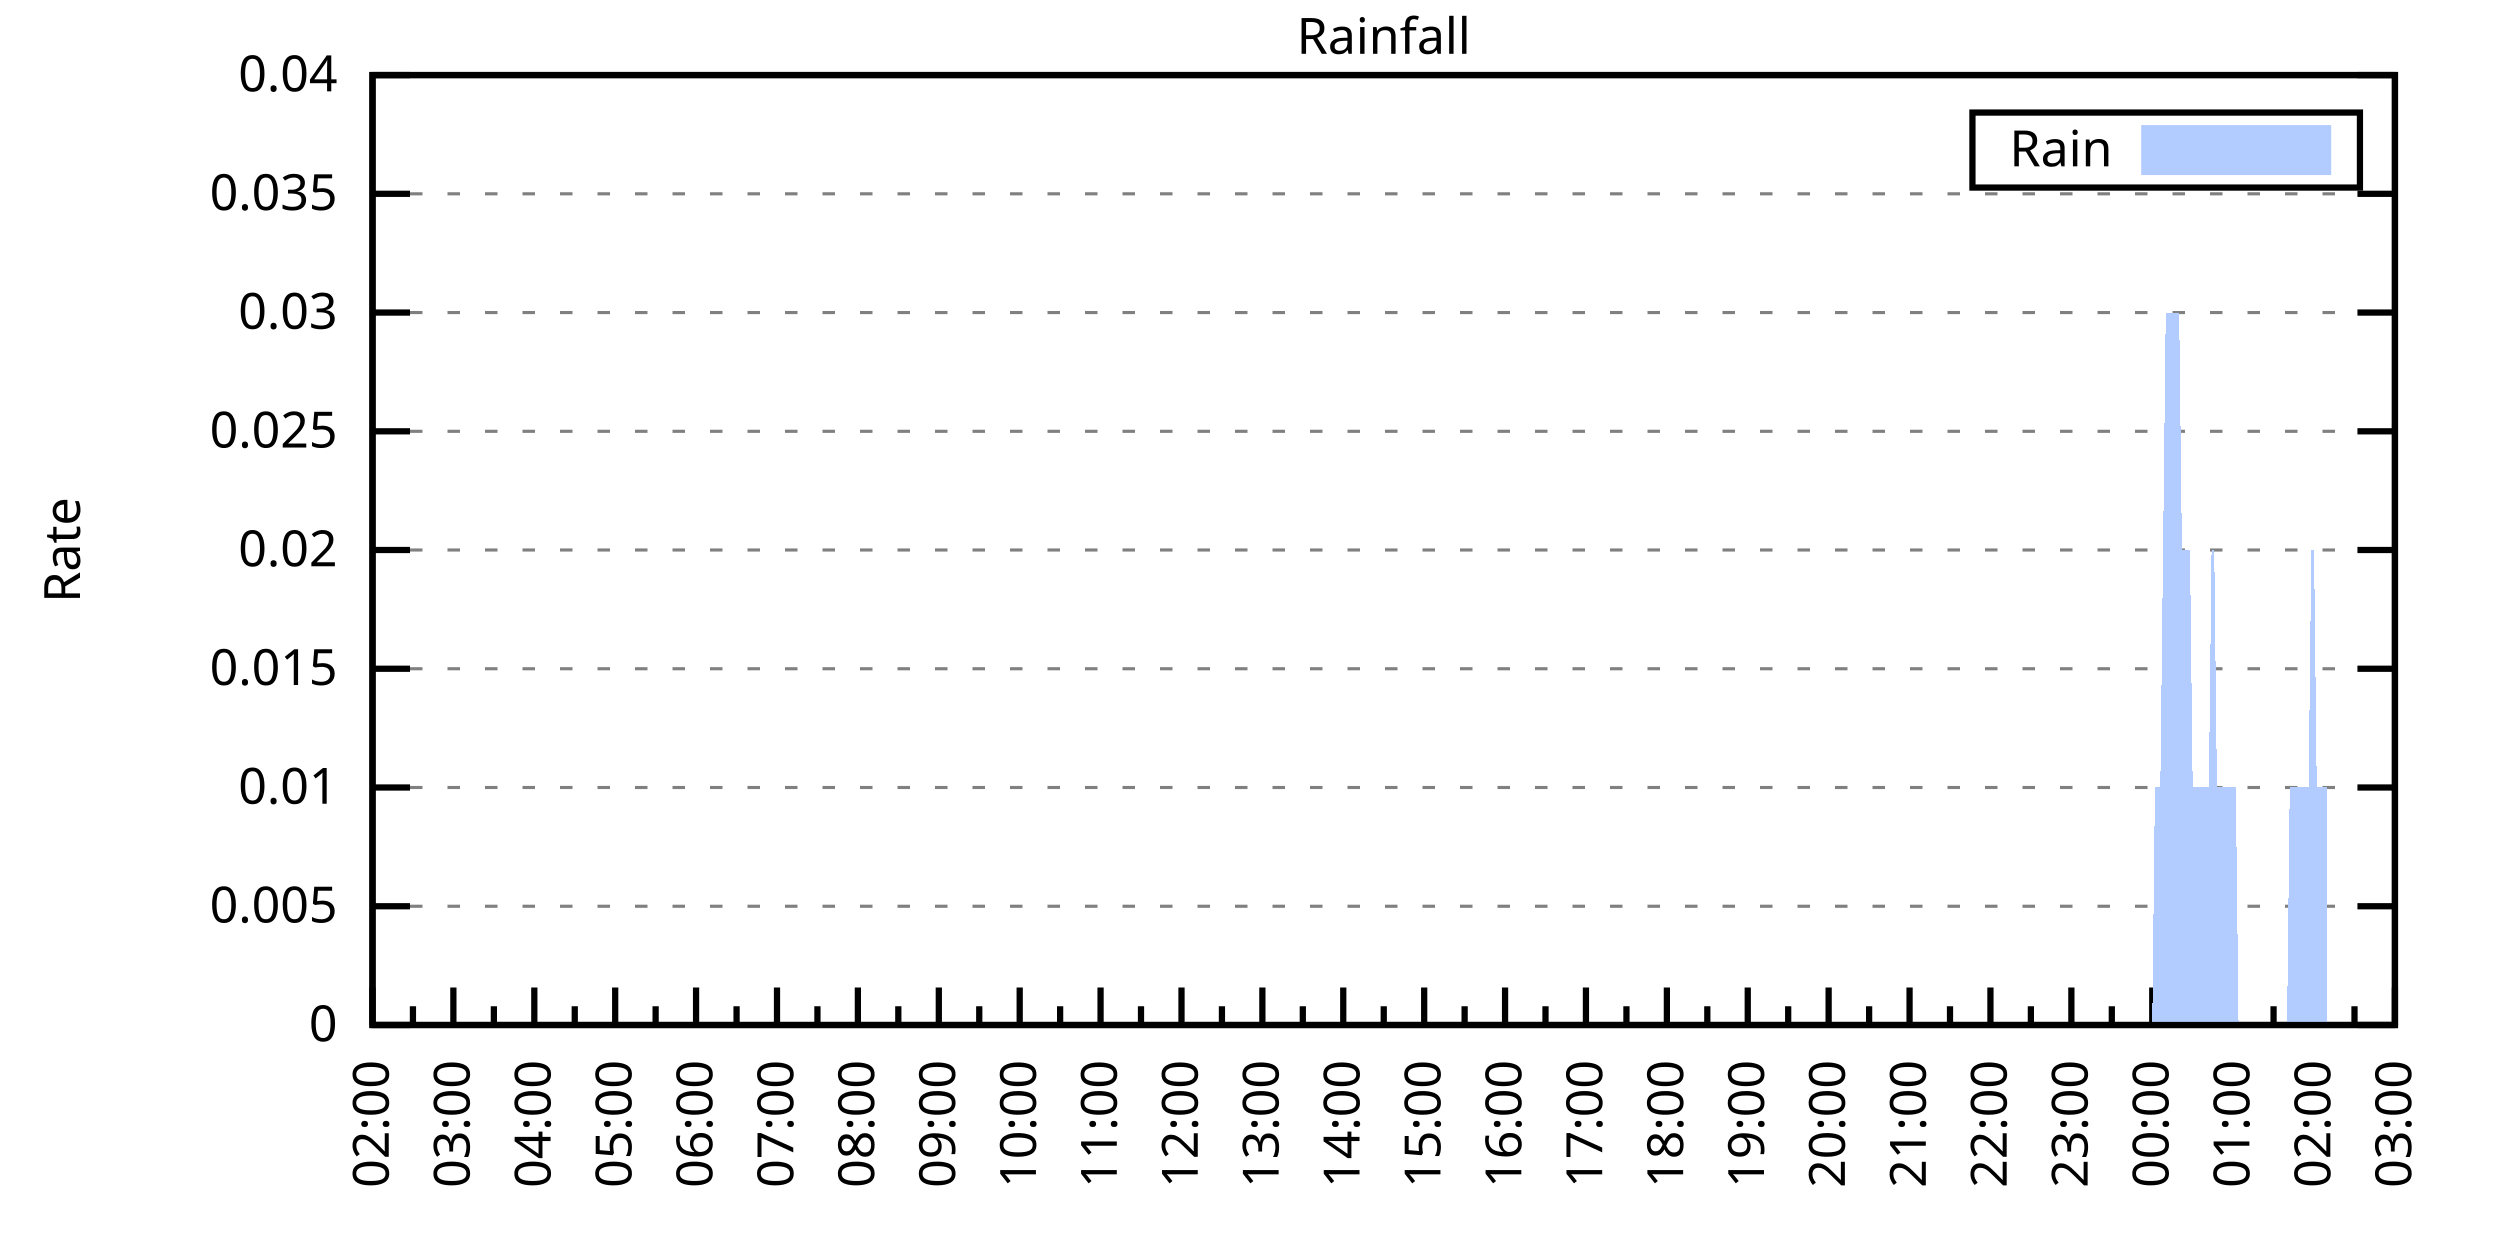
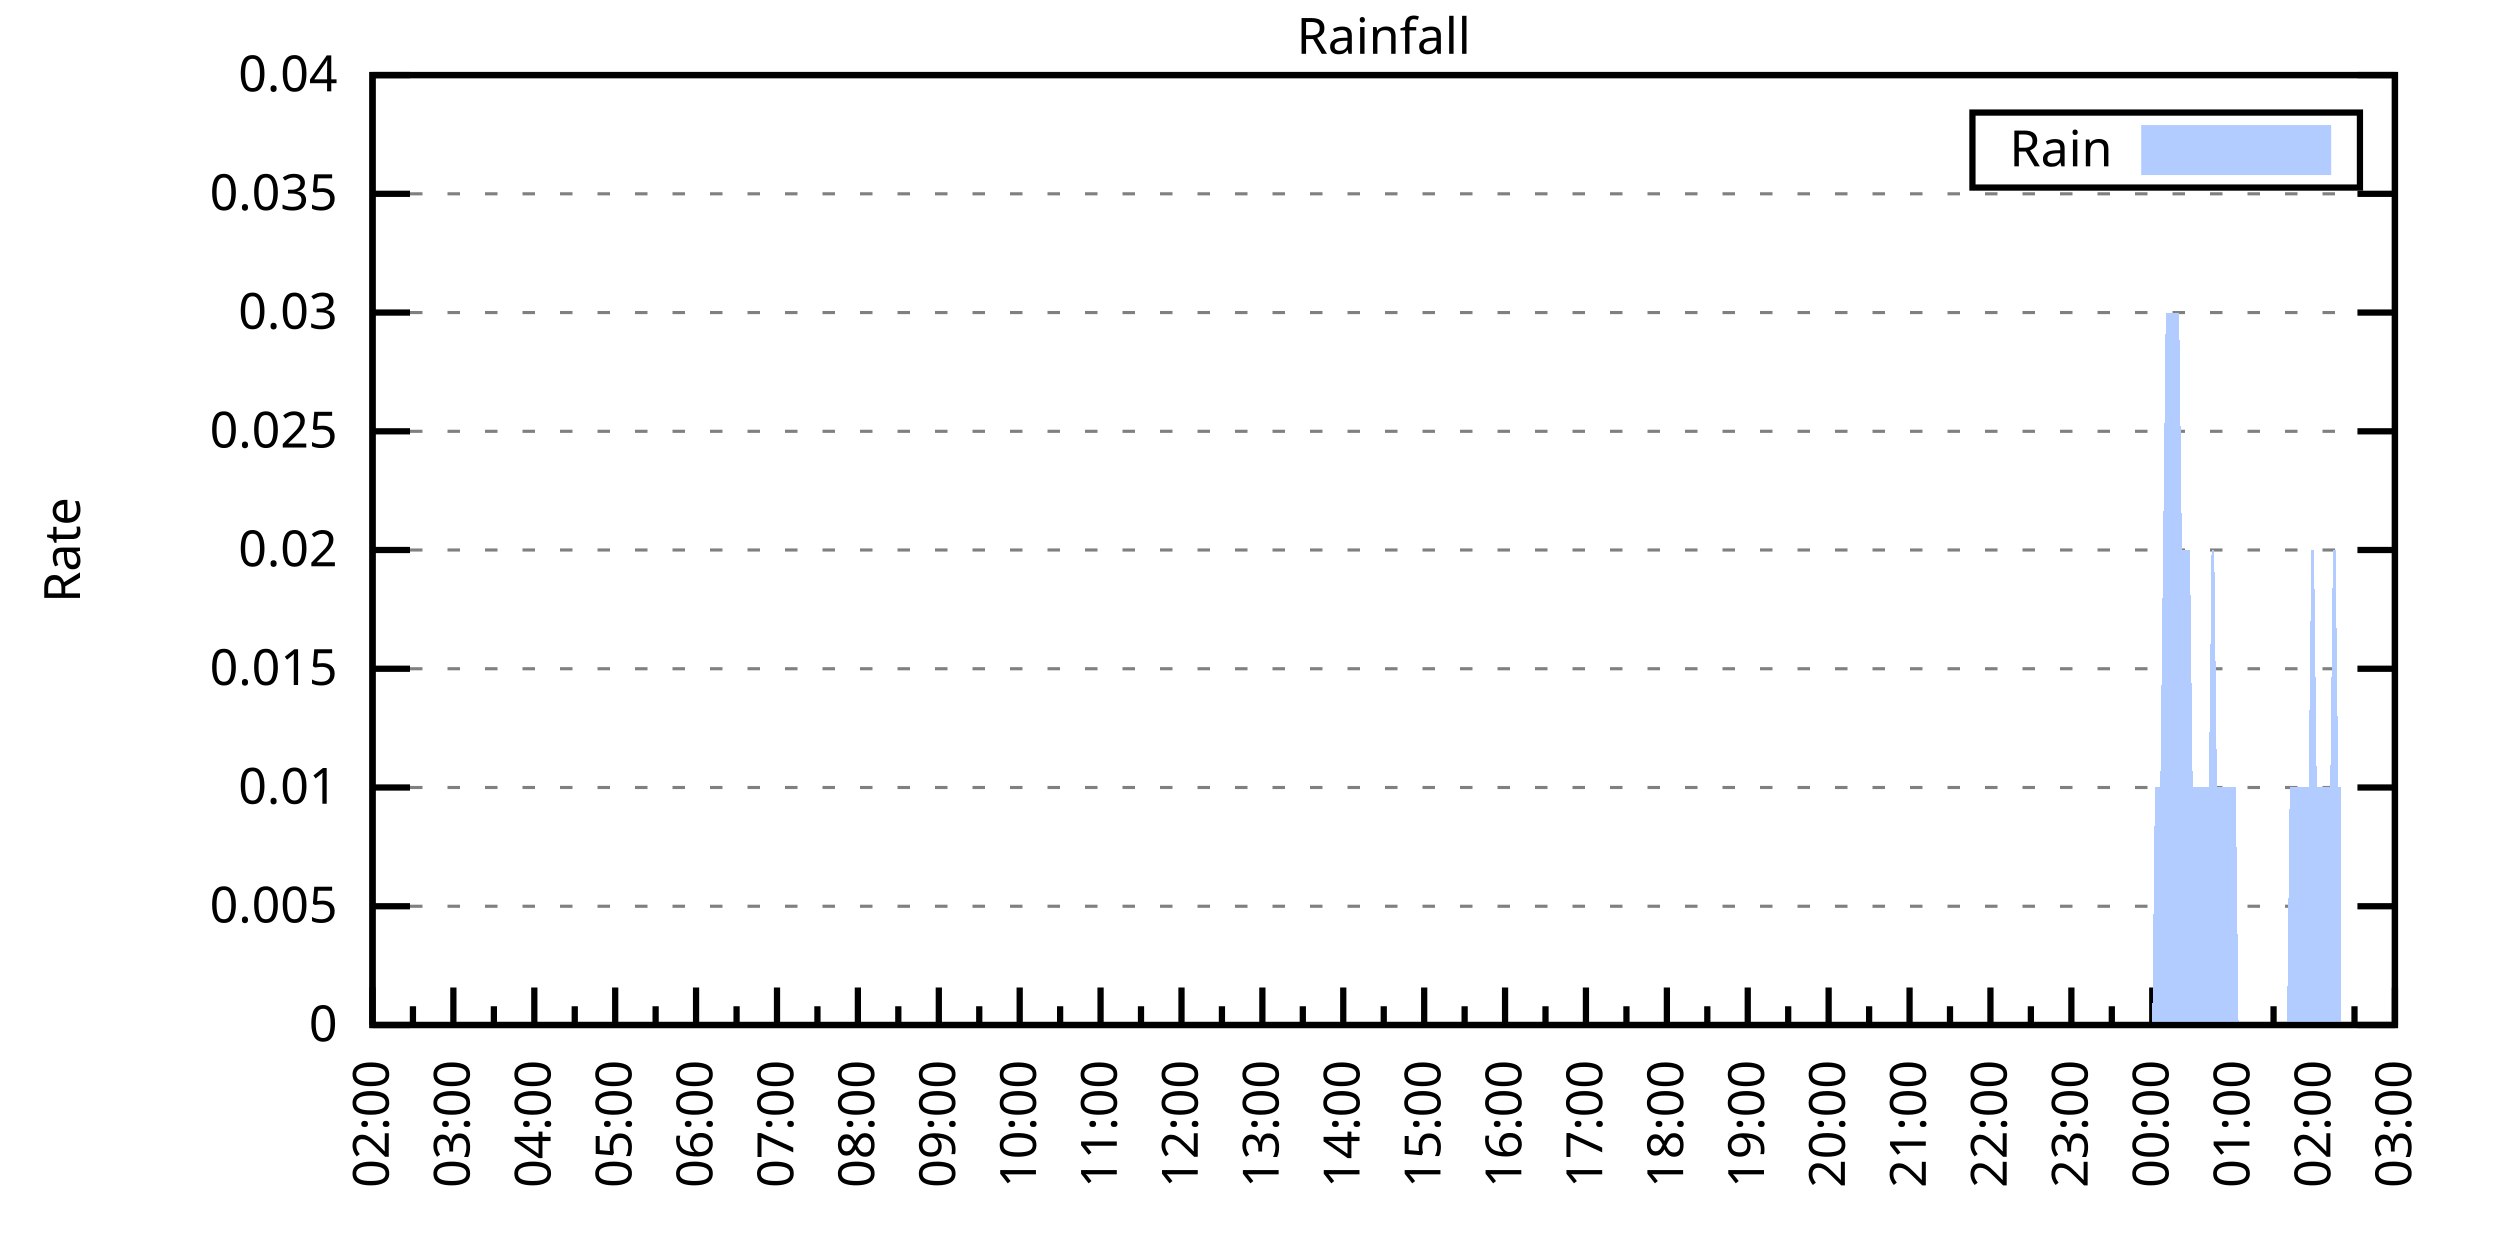
<svg xmlns="http://www.w3.org/2000/svg" xmlns:xlink="http://www.w3.org/1999/xlink" width="400" height="200" viewBox="0 0 400 200">
  <g id="gnuplot_canvas">
    <rect x="0" y="0" width="400" height="200" fill="none" />
    <defs>
      <circle id="gpDot" r="0.5" stroke-width="0.5" stroke="currentColor" />
      <path id="gpPt0" stroke-width="0.333" stroke="currentColor" d="M-1,0 h2 M0,-1 v2" />
      <path id="gpPt1" stroke-width="0.333" stroke="currentColor" d="M-1,-1 L1,1 M1,-1 L-1,1" />
      <path id="gpPt2" stroke-width="0.333" stroke="currentColor" d="M-1,0 L1,0 M0,-1 L0,1 M-1,-1 L1,1 M-1,1 L1,-1" />
      <rect id="gpPt3" stroke-width="0.333" stroke="currentColor" x="-1" y="-1" width="2" height="2" />
      <rect id="gpPt4" stroke-width="0.333" stroke="currentColor" fill="currentColor" x="-1" y="-1" width="2" height="2" />
      <circle id="gpPt5" stroke-width="0.333" stroke="currentColor" cx="0" cy="0" r="1" />
      <use xlink:href="#gpPt5" id="gpPt6" fill="currentColor" stroke="none" />
      <path id="gpPt7" stroke-width="0.333" stroke="currentColor" d="M0,-1.33 L-1.33,0.67 L1.33,0.67 z" />
      <use xlink:href="#gpPt7" id="gpPt8" fill="currentColor" stroke="none" />
      <use xlink:href="#gpPt7" id="gpPt9" stroke="currentColor" transform="rotate(180)" />
      <use xlink:href="#gpPt9" id="gpPt10" fill="currentColor" stroke="none" />
      <use xlink:href="#gpPt3" id="gpPt11" stroke="currentColor" transform="rotate(45)" />
      <use xlink:href="#gpPt11" id="gpPt12" fill="currentColor" stroke="none" />
      <path id="gpPt13" stroke-width="0.333" stroke="currentColor" d="M0,1.330 L1.265,0.411 L0.782,-1.067 L-0.782,-1.076 L-1.265,0.411 z" />
      <use xlink:href="#gpPt13" id="gpPt14" fill="currentColor" stroke="none" />
      <filter id="textbox" filterUnits="objectBoundingBox" x="0" y="0" height="1" width="1">
        <feFlood flood-color="white" flood-opacity="1" result="bgnd" />
        <feComposite in="SourceGraphic" in2="bgnd" operator="atop" />
      </filter>
      <filter id="greybox" filterUnits="objectBoundingBox" x="0" y="0" height="1" width="1">
        <feFlood flood-color="lightgrey" flood-opacity="1" result="grey" />
        <feComposite in="SourceGraphic" in2="grey" operator="atop" />
      </filter>
    </defs>
    <g fill="none" color="white" stroke="currentColor" stroke-width="1.00" stroke-linecap="butt" stroke-linejoin="miter">
</g>
    <g fill="none" color="black" stroke="currentColor" stroke-width="1.00" stroke-linecap="butt" stroke-linejoin="miter">
      <g stroke="none" shape-rendering="crispEdges">
        <polygon fill="rgb(255, 255, 255)" points="59.60,164.00 383.18,164.00 383.18,12.02 59.60,12.02 " />
      </g>
    </g>
    <g fill="none" color="black" stroke="currentColor" stroke-width="1.00" stroke-linecap="butt" stroke-linejoin="miter">
</g>
    <g fill="none" color="black" stroke="black" stroke-width="0.50" stroke-linecap="butt" stroke-linejoin="miter">
</g>
    <g fill="none" color="gray" stroke="currentColor" stroke-width="0.50" stroke-linecap="butt" stroke-linejoin="miter">
      <path stroke="gray" stroke-dasharray="2,4" class="gridline" d="M59.60,164.00 L383.19,164.00  " />
    </g>
    <g fill="none" color="gray" stroke="gray" stroke-width="1.00" stroke-linecap="butt" stroke-linejoin="miter">
</g>
    <g fill="none" color="black" stroke="currentColor" stroke-width="1.00" stroke-linecap="butt" stroke-linejoin="miter">
      <path stroke="black" d="M59.60,164.00 L65.60,164.00 M383.19,164.00 L377.19,164.00  " />
      <g transform="translate(54.00,166.60)" stroke="none" fill="black" font-family="Sans" font-size="8.00" text-anchor="end">
        <text>
          <tspan font-family="Sans"> 0</tspan>
        </text>
      </g>
    </g>
    <g fill="none" color="black" stroke="currentColor" stroke-width="1.00" stroke-linecap="butt" stroke-linejoin="miter">
</g>
    <g fill="none" color="black" stroke="black" stroke-width="0.50" stroke-linecap="butt" stroke-linejoin="miter">
</g>
    <g fill="none" color="gray" stroke="currentColor" stroke-width="0.50" stroke-linecap="butt" stroke-linejoin="miter">
      <path stroke="gray" stroke-dasharray="2,4" class="gridline" d="M59.60,145.00 L383.19,145.00  " />
    </g>
    <g fill="none" color="gray" stroke="gray" stroke-width="1.00" stroke-linecap="butt" stroke-linejoin="miter">
</g>
    <g fill="none" color="black" stroke="currentColor" stroke-width="1.00" stroke-linecap="butt" stroke-linejoin="miter">
      <path stroke="black" d="M59.60,145.00 L65.60,145.00 M383.19,145.00 L377.19,145.00  " />
      <g transform="translate(54.00,147.60)" stroke="none" fill="black" font-family="Sans" font-size="8.00" text-anchor="end">
        <text>
          <tspan font-family="Sans"> 0.005</tspan>
        </text>
      </g>
    </g>
    <g fill="none" color="black" stroke="currentColor" stroke-width="1.00" stroke-linecap="butt" stroke-linejoin="miter">
</g>
    <g fill="none" color="black" stroke="black" stroke-width="0.50" stroke-linecap="butt" stroke-linejoin="miter">
</g>
    <g fill="none" color="gray" stroke="currentColor" stroke-width="0.50" stroke-linecap="butt" stroke-linejoin="miter">
      <path stroke="gray" stroke-dasharray="2,4" class="gridline" d="M59.60,126.00 L383.19,126.00  " />
    </g>
    <g fill="none" color="gray" stroke="gray" stroke-width="1.00" stroke-linecap="butt" stroke-linejoin="miter">
</g>
    <g fill="none" color="black" stroke="currentColor" stroke-width="1.00" stroke-linecap="butt" stroke-linejoin="miter">
      <path stroke="black" d="M59.60,126.00 L65.60,126.00 M383.19,126.00 L377.19,126.00  " />
      <g transform="translate(54.00,128.60)" stroke="none" fill="black" font-family="Sans" font-size="8.00" text-anchor="end">
        <text>
          <tspan font-family="Sans"> 0.01</tspan>
        </text>
      </g>
    </g>
    <g fill="none" color="black" stroke="currentColor" stroke-width="1.00" stroke-linecap="butt" stroke-linejoin="miter">
</g>
    <g fill="none" color="black" stroke="black" stroke-width="0.50" stroke-linecap="butt" stroke-linejoin="miter">
</g>
    <g fill="none" color="gray" stroke="currentColor" stroke-width="0.50" stroke-linecap="butt" stroke-linejoin="miter">
      <path stroke="gray" stroke-dasharray="2,4" class="gridline" d="M59.60,107.00 L383.19,107.00  " />
    </g>
    <g fill="none" color="gray" stroke="gray" stroke-width="1.00" stroke-linecap="butt" stroke-linejoin="miter">
</g>
    <g fill="none" color="black" stroke="currentColor" stroke-width="1.00" stroke-linecap="butt" stroke-linejoin="miter">
      <path stroke="black" d="M59.60,107.00 L65.60,107.00 M383.19,107.00 L377.19,107.00  " />
      <g transform="translate(54.00,109.60)" stroke="none" fill="black" font-family="Sans" font-size="8.00" text-anchor="end">
        <text>
          <tspan font-family="Sans"> 0.015</tspan>
        </text>
      </g>
    </g>
    <g fill="none" color="black" stroke="currentColor" stroke-width="1.00" stroke-linecap="butt" stroke-linejoin="miter">
</g>
    <g fill="none" color="black" stroke="black" stroke-width="0.50" stroke-linecap="butt" stroke-linejoin="miter">
</g>
    <g fill="none" color="gray" stroke="currentColor" stroke-width="0.50" stroke-linecap="butt" stroke-linejoin="miter">
      <path stroke="gray" stroke-dasharray="2,4" class="gridline" d="M59.60,88.00 L383.19,88.00  " />
    </g>
    <g fill="none" color="gray" stroke="gray" stroke-width="1.00" stroke-linecap="butt" stroke-linejoin="miter">
</g>
    <g fill="none" color="black" stroke="currentColor" stroke-width="1.00" stroke-linecap="butt" stroke-linejoin="miter">
      <path stroke="black" d="M59.60,88.00 L65.60,88.00 M383.19,88.00 L377.19,88.00  " />
      <g transform="translate(54.00,90.60)" stroke="none" fill="black" font-family="Sans" font-size="8.00" text-anchor="end">
        <text>
          <tspan font-family="Sans"> 0.02</tspan>
        </text>
      </g>
    </g>
    <g fill="none" color="black" stroke="currentColor" stroke-width="1.00" stroke-linecap="butt" stroke-linejoin="miter">
</g>
    <g fill="none" color="black" stroke="black" stroke-width="0.50" stroke-linecap="butt" stroke-linejoin="miter">
</g>
    <g fill="none" color="gray" stroke="currentColor" stroke-width="0.50" stroke-linecap="butt" stroke-linejoin="miter">
      <path stroke="gray" stroke-dasharray="2,4" class="gridline" d="M59.60,69.01 L383.19,69.01  " />
    </g>
    <g fill="none" color="gray" stroke="gray" stroke-width="1.00" stroke-linecap="butt" stroke-linejoin="miter">
</g>
    <g fill="none" color="black" stroke="currentColor" stroke-width="1.00" stroke-linecap="butt" stroke-linejoin="miter">
      <path stroke="black" d="M59.60,69.01 L65.60,69.01 M383.19,69.01 L377.19,69.01  " />
      <g transform="translate(54.00,71.61)" stroke="none" fill="black" font-family="Sans" font-size="8.00" text-anchor="end">
        <text>
          <tspan font-family="Sans"> 0.025</tspan>
        </text>
      </g>
    </g>
    <g fill="none" color="black" stroke="currentColor" stroke-width="1.00" stroke-linecap="butt" stroke-linejoin="miter">
</g>
    <g fill="none" color="black" stroke="black" stroke-width="0.50" stroke-linecap="butt" stroke-linejoin="miter">
</g>
    <g fill="none" color="gray" stroke="currentColor" stroke-width="0.50" stroke-linecap="butt" stroke-linejoin="miter">
      <path stroke="gray" stroke-dasharray="2,4" class="gridline" d="M59.60,50.01 L383.19,50.01  " />
    </g>
    <g fill="none" color="gray" stroke="gray" stroke-width="1.00" stroke-linecap="butt" stroke-linejoin="miter">
</g>
    <g fill="none" color="black" stroke="currentColor" stroke-width="1.00" stroke-linecap="butt" stroke-linejoin="miter">
      <path stroke="black" d="M59.60,50.01 L65.60,50.01 M383.19,50.01 L377.19,50.01  " />
      <g transform="translate(54.00,52.61)" stroke="none" fill="black" font-family="Sans" font-size="8.00" text-anchor="end">
        <text>
          <tspan font-family="Sans"> 0.03</tspan>
        </text>
      </g>
    </g>
    <g fill="none" color="black" stroke="currentColor" stroke-width="1.00" stroke-linecap="butt" stroke-linejoin="miter">
</g>
    <g fill="none" color="black" stroke="black" stroke-width="0.50" stroke-linecap="butt" stroke-linejoin="miter">
</g>
    <g fill="none" color="gray" stroke="currentColor" stroke-width="0.50" stroke-linecap="butt" stroke-linejoin="miter">
      <path stroke="gray" stroke-dasharray="2,4" class="gridline" d="M59.60,31.01 L383.19,31.01  " />
    </g>
    <g fill="none" color="gray" stroke="gray" stroke-width="1.00" stroke-linecap="butt" stroke-linejoin="miter">
</g>
    <g fill="none" color="black" stroke="currentColor" stroke-width="1.00" stroke-linecap="butt" stroke-linejoin="miter">
      <path stroke="black" d="M59.60,31.01 L65.60,31.01 M383.19,31.01 L377.19,31.01  " />
      <g transform="translate(54.00,33.61)" stroke="none" fill="black" font-family="Sans" font-size="8.00" text-anchor="end">
        <text>
          <tspan font-family="Sans"> 0.035</tspan>
        </text>
      </g>
    </g>
    <g fill="none" color="black" stroke="currentColor" stroke-width="1.00" stroke-linecap="butt" stroke-linejoin="miter">
</g>
    <g fill="none" color="black" stroke="black" stroke-width="0.50" stroke-linecap="butt" stroke-linejoin="miter">
</g>
    <g fill="none" color="gray" stroke="currentColor" stroke-width="0.50" stroke-linecap="butt" stroke-linejoin="miter">
      <path stroke="gray" stroke-dasharray="2,4" class="gridline" d="M59.60,12.01 L383.19,12.01  " />
    </g>
    <g fill="none" color="gray" stroke="gray" stroke-width="1.00" stroke-linecap="butt" stroke-linejoin="miter">
</g>
    <g fill="none" color="black" stroke="currentColor" stroke-width="1.00" stroke-linecap="butt" stroke-linejoin="miter">
      <path stroke="black" d="M59.60,12.01 L65.60,12.01 M383.19,12.01 L377.19,12.01  " />
      <g transform="translate(54.00,14.61)" stroke="none" fill="black" font-family="Sans" font-size="8.00" text-anchor="end">
        <text>
          <tspan font-family="Sans"> 0.04</tspan>
        </text>
      </g>
    </g>
    <g fill="none" color="black" stroke="currentColor" stroke-width="1.00" stroke-linecap="butt" stroke-linejoin="miter">
      <path stroke="black" d="M59.60,164.00 L59.60,158.00  " />
      <g transform="translate(62.20,169.60) rotate(270)" stroke="none" fill="black" font-family="Sans" font-size="8.00" text-anchor="end">
        <text>
          <tspan font-family="Sans">02:00</tspan>
        </text>
      </g>
    </g>
    <g fill="none" color="black" stroke="currentColor" stroke-width="1.00" stroke-linecap="butt" stroke-linejoin="miter">
      <path stroke="black" d="M66.07,164.00 L66.07,161.00 M72.54,164.00 L72.54,158.00  " />
      <g transform="translate(75.14,169.60) rotate(270)" stroke="none" fill="black" font-family="Sans" font-size="8.00" text-anchor="end">
        <text>
          <tspan font-family="Sans">03:00</tspan>
        </text>
      </g>
    </g>
    <g fill="none" color="black" stroke="currentColor" stroke-width="1.00" stroke-linecap="butt" stroke-linejoin="miter">
      <path stroke="black" d="M79.02,164.00 L79.02,161.00 M85.49,164.00 L85.49,158.00  " />
      <g transform="translate(88.09,169.60) rotate(270)" stroke="none" fill="black" font-family="Sans" font-size="8.00" text-anchor="end">
        <text>
          <tspan font-family="Sans">04:00</tspan>
        </text>
      </g>
    </g>
    <g fill="none" color="black" stroke="currentColor" stroke-width="1.00" stroke-linecap="butt" stroke-linejoin="miter">
      <path stroke="black" d="M91.96,164.00 L91.96,161.00 M98.43,164.00 L98.43,158.00  " />
      <g transform="translate(101.03,169.60) rotate(270)" stroke="none" fill="black" font-family="Sans" font-size="8.00" text-anchor="end">
        <text>
          <tspan font-family="Sans">05:00</tspan>
        </text>
      </g>
    </g>
    <g fill="none" color="black" stroke="currentColor" stroke-width="1.00" stroke-linecap="butt" stroke-linejoin="miter">
      <path stroke="black" d="M104.90,164.00 L104.90,161.00 M111.37,164.00 L111.37,158.00  " />
      <g transform="translate(113.97,169.60) rotate(270)" stroke="none" fill="black" font-family="Sans" font-size="8.00" text-anchor="end">
        <text>
          <tspan font-family="Sans">06:00</tspan>
        </text>
      </g>
    </g>
    <g fill="none" color="black" stroke="currentColor" stroke-width="1.00" stroke-linecap="butt" stroke-linejoin="miter">
      <path stroke="black" d="M117.85,164.00 L117.85,161.00 M124.32,164.00 L124.32,158.00  " />
      <g transform="translate(126.92,169.60) rotate(270)" stroke="none" fill="black" font-family="Sans" font-size="8.00" text-anchor="end">
        <text>
          <tspan font-family="Sans">07:00</tspan>
        </text>
      </g>
    </g>
    <g fill="none" color="black" stroke="currentColor" stroke-width="1.00" stroke-linecap="butt" stroke-linejoin="miter">
      <path stroke="black" d="M130.79,164.00 L130.79,161.00 M137.26,164.00 L137.26,158.00  " />
      <g transform="translate(139.86,169.60) rotate(270)" stroke="none" fill="black" font-family="Sans" font-size="8.00" text-anchor="end">
        <text>
          <tspan font-family="Sans">08:00</tspan>
        </text>
      </g>
    </g>
    <g fill="none" color="black" stroke="currentColor" stroke-width="1.00" stroke-linecap="butt" stroke-linejoin="miter">
      <path stroke="black" d="M143.73,164.00 L143.73,161.00 M150.21,164.00 L150.21,158.00  " />
      <g transform="translate(152.81,169.60) rotate(270)" stroke="none" fill="black" font-family="Sans" font-size="8.00" text-anchor="end">
        <text>
          <tspan font-family="Sans">09:00</tspan>
        </text>
      </g>
    </g>
    <g fill="none" color="black" stroke="currentColor" stroke-width="1.00" stroke-linecap="butt" stroke-linejoin="miter">
      <path stroke="black" d="M156.68,164.00 L156.68,161.00 M163.15,164.00 L163.15,158.00  " />
      <g transform="translate(165.75,169.60) rotate(270)" stroke="none" fill="black" font-family="Sans" font-size="8.00" text-anchor="end">
        <text>
          <tspan font-family="Sans">10:00</tspan>
        </text>
      </g>
    </g>
    <g fill="none" color="black" stroke="currentColor" stroke-width="1.00" stroke-linecap="butt" stroke-linejoin="miter">
      <path stroke="black" d="M169.62,164.00 L169.62,161.00 M176.09,164.00 L176.09,158.00  " />
      <g transform="translate(178.69,169.60) rotate(270)" stroke="none" fill="black" font-family="Sans" font-size="8.00" text-anchor="end">
        <text>
          <tspan font-family="Sans">11:00</tspan>
        </text>
      </g>
    </g>
    <g fill="none" color="black" stroke="currentColor" stroke-width="1.00" stroke-linecap="butt" stroke-linejoin="miter">
      <path stroke="black" d="M182.56,164.00 L182.56,161.00 M189.04,164.00 L189.04,158.00  " />
      <g transform="translate(191.64,169.60) rotate(270)" stroke="none" fill="black" font-family="Sans" font-size="8.00" text-anchor="end">
        <text>
          <tspan font-family="Sans">12:00</tspan>
        </text>
      </g>
    </g>
    <g fill="none" color="black" stroke="currentColor" stroke-width="1.00" stroke-linecap="butt" stroke-linejoin="miter">
      <path stroke="black" d="M195.51,164.00 L195.51,161.00 M201.98,164.00 L201.98,158.00  " />
      <g transform="translate(204.58,169.60) rotate(270)" stroke="none" fill="black" font-family="Sans" font-size="8.00" text-anchor="end">
        <text>
          <tspan font-family="Sans">13:00</tspan>
        </text>
      </g>
    </g>
    <g fill="none" color="black" stroke="currentColor" stroke-width="1.00" stroke-linecap="butt" stroke-linejoin="miter">
      <path stroke="black" d="M208.45,164.00 L208.45,161.00 M214.92,164.00 L214.92,158.00  " />
      <g transform="translate(217.52,169.60) rotate(270)" stroke="none" fill="black" font-family="Sans" font-size="8.00" text-anchor="end">
        <text>
          <tspan font-family="Sans">14:00</tspan>
        </text>
      </g>
    </g>
    <g fill="none" color="black" stroke="currentColor" stroke-width="1.00" stroke-linecap="butt" stroke-linejoin="miter">
      <path stroke="black" d="M221.40,164.00 L221.40,161.00 M227.87,164.00 L227.87,158.00  " />
      <g transform="translate(230.47,169.60) rotate(270)" stroke="none" fill="black" font-family="Sans" font-size="8.00" text-anchor="end">
        <text>
          <tspan font-family="Sans">15:00</tspan>
        </text>
      </g>
    </g>
    <g fill="none" color="black" stroke="currentColor" stroke-width="1.00" stroke-linecap="butt" stroke-linejoin="miter">
      <path stroke="black" d="M234.34,164.00 L234.34,161.00 M240.81,164.00 L240.81,158.00  " />
      <g transform="translate(243.41,169.60) rotate(270)" stroke="none" fill="black" font-family="Sans" font-size="8.00" text-anchor="end">
        <text>
          <tspan font-family="Sans">16:00</tspan>
        </text>
      </g>
    </g>
    <g fill="none" color="black" stroke="currentColor" stroke-width="1.00" stroke-linecap="butt" stroke-linejoin="miter">
      <path stroke="black" d="M247.28,164.00 L247.28,161.00 M253.75,164.00 L253.75,158.00  " />
      <g transform="translate(256.35,169.60) rotate(270)" stroke="none" fill="black" font-family="Sans" font-size="8.00" text-anchor="end">
        <text>
          <tspan font-family="Sans">17:00</tspan>
        </text>
      </g>
    </g>
    <g fill="none" color="black" stroke="currentColor" stroke-width="1.00" stroke-linecap="butt" stroke-linejoin="miter">
      <path stroke="black" d="M260.23,164.00 L260.23,161.00 M266.70,164.00 L266.70,158.00  " />
      <g transform="translate(269.30,169.60) rotate(270)" stroke="none" fill="black" font-family="Sans" font-size="8.00" text-anchor="end">
        <text>
          <tspan font-family="Sans">18:00</tspan>
        </text>
      </g>
    </g>
    <g fill="none" color="black" stroke="currentColor" stroke-width="1.00" stroke-linecap="butt" stroke-linejoin="miter">
      <path stroke="black" d="M273.17,164.00 L273.17,161.00 M279.64,164.00 L279.64,158.00  " />
      <g transform="translate(282.24,169.60) rotate(270)" stroke="none" fill="black" font-family="Sans" font-size="8.00" text-anchor="end">
        <text>
          <tspan font-family="Sans">19:00</tspan>
        </text>
      </g>
    </g>
    <g fill="none" color="black" stroke="currentColor" stroke-width="1.00" stroke-linecap="butt" stroke-linejoin="miter">
      <path stroke="black" d="M286.11,164.00 L286.11,161.00 M292.58,164.00 L292.58,158.00  " />
      <g transform="translate(295.18,169.60) rotate(270)" stroke="none" fill="black" font-family="Sans" font-size="8.00" text-anchor="end">
        <text>
          <tspan font-family="Sans">20:00</tspan>
        </text>
      </g>
    </g>
    <g fill="none" color="black" stroke="currentColor" stroke-width="1.00" stroke-linecap="butt" stroke-linejoin="miter">
      <path stroke="black" d="M299.06,164.00 L299.06,161.00 M305.53,164.00 L305.53,158.00  " />
      <g transform="translate(308.13,169.60) rotate(270)" stroke="none" fill="black" font-family="Sans" font-size="8.00" text-anchor="end">
        <text>
          <tspan font-family="Sans">21:00</tspan>
        </text>
      </g>
    </g>
    <g fill="none" color="black" stroke="currentColor" stroke-width="1.00" stroke-linecap="butt" stroke-linejoin="miter">
      <path stroke="black" d="M312.00,164.00 L312.00,161.00 M318.47,164.00 L318.47,158.00  " />
      <g transform="translate(321.07,169.60) rotate(270)" stroke="none" fill="black" font-family="Sans" font-size="8.00" text-anchor="end">
        <text>
          <tspan font-family="Sans">22:00</tspan>
        </text>
      </g>
    </g>
    <g fill="none" color="black" stroke="currentColor" stroke-width="1.00" stroke-linecap="butt" stroke-linejoin="miter">
      <path stroke="black" d="M324.94,164.00 L324.94,161.00 M331.42,164.00 L331.42,158.00  " />
      <g transform="translate(334.02,169.60) rotate(270)" stroke="none" fill="black" font-family="Sans" font-size="8.00" text-anchor="end">
        <text>
          <tspan font-family="Sans">23:00</tspan>
        </text>
      </g>
    </g>
    <g fill="none" color="black" stroke="currentColor" stroke-width="1.00" stroke-linecap="butt" stroke-linejoin="miter">
      <path stroke="black" d="M337.89,164.00 L337.89,161.00 M344.36,164.00 L344.36,158.00  " />
      <g transform="translate(346.96,169.60) rotate(270)" stroke="none" fill="black" font-family="Sans" font-size="8.00" text-anchor="end">
        <text>
          <tspan font-family="Sans">00:00</tspan>
        </text>
      </g>
    </g>
    <g fill="none" color="black" stroke="currentColor" stroke-width="1.00" stroke-linecap="butt" stroke-linejoin="miter">
      <path stroke="black" d="M350.83,164.00 L350.83,161.00 M357.30,164.00 L357.30,158.00  " />
      <g transform="translate(359.90,169.60) rotate(270)" stroke="none" fill="black" font-family="Sans" font-size="8.00" text-anchor="end">
        <text>
          <tspan font-family="Sans">01:00</tspan>
        </text>
      </g>
    </g>
    <g fill="none" color="black" stroke="currentColor" stroke-width="1.00" stroke-linecap="butt" stroke-linejoin="miter">
      <path stroke="black" d="M363.77,164.00 L363.77,161.00 M370.25,164.00 L370.25,158.00  " />
      <g transform="translate(372.85,169.60) rotate(270)" stroke="none" fill="black" font-family="Sans" font-size="8.00" text-anchor="end">
        <text>
          <tspan font-family="Sans">02:00</tspan>
        </text>
      </g>
    </g>
    <g fill="none" color="black" stroke="currentColor" stroke-width="1.00" stroke-linecap="butt" stroke-linejoin="miter">
      <path stroke="black" d="M376.72,164.00 L376.72,161.00 M383.19,164.00 L383.19,158.00  " />
      <g transform="translate(385.79,169.60) rotate(270)" stroke="none" fill="black" font-family="Sans" font-size="8.00" text-anchor="end">
        <text>
          <tspan font-family="Sans">03:00</tspan>
        </text>
      </g>
    </g>
    <g fill="none" color="black" stroke="currentColor" stroke-width="1.00" stroke-linecap="butt" stroke-linejoin="miter">
</g>
    <g fill="none" color="black" stroke="currentColor" stroke-width="1.00" stroke-linecap="butt" stroke-linejoin="miter">
      <path stroke="black" d="M59.60,12.01 L59.60,164.00 L383.19,164.00 L383.19,12.01 L59.60,12.01 Z  " />
    </g>
    <g fill="none" color="black" stroke="currentColor" stroke-width="1.00" stroke-linecap="butt" stroke-linejoin="miter">
      <g transform="translate(12.80,88.01) rotate(270)" stroke="none" fill="black" font-family="Sans" font-size="8.00" text-anchor="middle">
        <text>
          <tspan font-family="Sans">Rate</tspan>
        </text>
      </g>
    </g>
    <g fill="none" color="black" stroke="currentColor" stroke-width="1.00" stroke-linecap="butt" stroke-linejoin="miter">
</g>
    <g fill="none" color="black" stroke="currentColor" stroke-width="1.00" stroke-linecap="butt" stroke-linejoin="miter">
      <path stroke="black" d="M315.59,30.01 L315.59,18.01 L377.59,18.01 L377.59,30.01 L315.59,30.01 Z  " />
    </g>
    <g id="Rainfall_plot_1">
      <g fill="none" color="white" stroke="black" stroke-width="2.00" stroke-linecap="butt" stroke-linejoin="miter">
</g>
      <g fill="none" color="black" stroke="currentColor" stroke-width="2.00" stroke-linecap="butt" stroke-linejoin="miter">
        <g transform="translate(337.99,26.61)" stroke="none" fill="black" font-family="Sans" font-size="8.00" text-anchor="end">
          <text>
            <tspan font-family="Sans">Rain</tspan>
          </text>
        </g>
      </g>
      <g fill="none" color="black" stroke="currentColor" stroke-width="2.00" stroke-linecap="butt" stroke-linejoin="miter">
        <g stroke="none" shape-rendering="crispEdges">
          <polygon fill="rgb(178, 204, 255)" points="343.59,27.01 371.99,27.01 371.99,21.01 343.59,21.01 " />
        </g>
        <path stroke="rgb(178, 204, 255)" d="M343.59,27.01 L371.99,27.01 L371.99,21.01 L343.59,21.01 L343.59,27.01 Z  " />
      </g>
      <g fill="none" color="black" stroke="currentColor" stroke-width="2.00" stroke-linecap="butt" stroke-linejoin="miter">
        <g stroke="none" shape-rendering="crispEdges">
-           <polygon fill="rgb(178, 204, 255)" points="62.19,164.00 62.62,164.00 63.05,164.00 63.48,164.00 63.91,164.00 64.35,164.00 64.78,164.00 65.21,164.00 65.64,164.00 66.07,164.00 66.50,164.00 66.93,164.00 67.37,164.00 67.80,164.00 68.23,164.00 68.66,164.00 69.09,164.00 69.52,164.00 69.95,164.00 70.39,164.00 70.82,164.00 71.25,164.00 71.68,164.00 72.11,164.00 72.54,164.00 72.98,164.00 73.41,164.00 73.84,164.00 74.27,164.00 74.70,164.00 75.13,164.00 75.56,164.00 76.00,164.00 76.43,164.00 76.86,164.00 77.29,164.00 77.72,164.00 78.15,164.00 78.58,164.00 79.02,164.00 79.45,164.00 79.88,164.00 80.31,164.00 80.74,164.00 81.17,164.00 81.60,164.00 82.04,164.00 82.47,164.00 82.90,164.00 83.33,164.00 83.76,164.00 84.19,164.00 84.62,164.00 85.06,164.00 85.49,164.00 85.92,164.00 86.35,164.00 86.78,164.00 87.21,164.00 87.64,164.00 88.08,164.00 88.51,164.00 88.94,164.00 89.37,164.00 89.80,164.00 90.23,164.00 90.66,164.00 91.10,164.00 91.53,164.00 91.96,164.00 92.39,164.00 92.82,164.00 93.25,164.00 93.68,164.00 94.12,164.00 94.55,164.00 94.98,164.00 95.41,164.00 95.84,164.00 96.27,164.00 96.70,164.00 97.14,164.00 97.57,164.00 98.00,164.00 98.43,164.00 98.86,164.00 99.29,164.00 99.73,164.00 100.16,164.00 100.59,164.00 101.02,164.00 101.45,164.00 101.88,164.00 102.31,164.00 102.75,164.00 103.18,164.00 103.61,164.00 104.04,164.00 104.47,164.00 104.90,164.00 105.33,164.00 105.77,164.00 106.20,164.00 106.63,164.00 107.06,164.00 107.49,164.00 107.92,164.00 108.35,164.00 108.79,164.00 109.22,164.00 109.65,164.00 110.08,164.00 110.51,164.00 110.94,164.00 111.37,164.00 111.81,164.00 112.24,164.00 112.67,164.00 113.10,164.00 113.53,164.00 113.96,164.00 114.39,164.00 114.83,164.00 115.26,164.00 115.69,164.00 116.12,164.00 116.55,164.00 116.98,164.00 117.41,164.00 117.85,164.00 118.28,164.00 118.71,164.00 119.14,164.00 119.57,164.00 120.00,164.00 120.43,164.00 120.87,164.00 121.30,164.00 121.73,164.00 122.16,164.00 122.59,164.00 123.02,164.00 123.46,164.00 123.89,164.00 124.32,164.00 124.75,164.00 125.18,164.00 125.61,164.00 126.04,164.00 126.48,164.00 126.91,164.00 127.34,164.00 127.77,164.00 128.20,164.00 128.63,164.00 129.06,164.00 129.50,164.00 129.93,164.00 130.36,164.00 130.79,164.00 131.22,164.00 131.65,164.00 132.08,164.00 132.52,164.00 132.95,164.00 133.38,164.00 133.81,164.00 134.24,164.00 134.67,164.00 135.10,164.00 135.54,164.00 135.97,164.00 136.40,164.00 136.83,164.00 137.26,164.00 137.69,164.00 138.12,164.00 138.56,164.00 138.99,164.00 139.42,164.00 139.85,164.00 140.28,164.00 140.71,164.00 141.14,164.00 141.58,164.00 142.01,164.00 142.44,164.00 142.87,164.00 143.30,164.00 143.73,164.00 144.16,164.00 144.60,164.00 145.03,164.00 145.46,164.00 145.89,164.00 146.32,164.00 146.75,164.00 147.19,164.00 147.62,164.00 148.05,164.00 148.48,164.00 148.91,164.00 149.34,164.00 149.77,164.00 150.21,164.00 150.64,164.00 151.07,164.00 151.50,164.00 151.93,164.00 152.36,164.00 152.79,164.00 153.23,164.00 153.66,164.00 154.09,164.00 154.52,164.00 154.95,164.00 155.38,164.00 155.81,164.00 156.25,164.00 156.68,164.00 157.11,164.00 157.54,164.00 157.97,164.00 158.40,164.00 158.83,164.00 159.27,164.00 159.70,164.00 160.13,164.00 160.56,164.00 160.99,164.00 161.42,164.00 161.85,164.00 162.29,164.00 162.72,164.00 163.15,164.00 163.58,164.00 164.01,164.00 164.44,164.00 164.87,164.00 165.31,164.00 165.74,164.00 166.17,164.00 166.60,164.00 167.03,164.00 167.46,164.00 167.89,164.00 168.33,164.00 168.76,164.00 169.19,164.00 169.62,164.00 170.05,164.00 170.48,164.00 170.91,164.00 171.35,164.00 171.78,164.00 172.21,164.00 172.64,164.00 173.07,164.00 173.50,164.00 173.94,164.00 174.37,164.00 174.80,164.00 175.23,164.00 175.66,164.00 176.09,164.00 176.52,164.00 176.96,164.00 177.39,164.00 177.82,164.00 178.25,164.00 178.68,164.00 179.11,164.00 179.54,164.00 179.98,164.00 180.41,164.00 180.84,164.00 181.27,164.00 181.70,164.00 182.13,164.00 182.56,164.00 183.00,164.00 183.43,164.00 183.86,164.00 184.29,164.00 184.72,164.00 185.15,164.00 185.58,164.00 186.02,164.00 186.45,164.00 186.88,164.00 187.31,164.00 187.74,164.00 188.17,164.00 188.60,164.00 189.04,164.00 189.47,164.00 189.90,164.00 190.33,164.00 190.76,164.00 191.19,164.00 191.62,164.00 192.06,164.00 192.49,164.00 192.92,164.00 193.35,164.00 193.78,164.00 194.21,164.00 194.64,164.00 195.08,164.00 195.51,164.00 195.94,164.00 196.37,164.00 196.80,164.00 197.23,164.00 197.67,164.00 198.10,164.00 198.53,164.00 198.96,164.00 199.39,164.00 199.82,164.00 200.25,164.00 200.69,164.00 201.12,164.00 201.55,164.00 201.98,164.00 202.41,164.00 202.84,164.00 203.27,164.00 203.71,164.00 204.14,164.00 204.57,164.00 205.00,164.00 205.43,164.00 205.86,164.00 206.29,164.00 206.73,164.00 207.16,164.00 207.59,164.00 208.02,164.00 208.45,164.00 208.88,164.00 209.31,164.00 209.75,164.00 210.18,164.00 210.61,164.00 211.04,164.00 211.47,164.00 211.90,164.00 212.33,164.00 212.77,164.00 213.20,164.00 213.63,164.00 214.06,164.00 214.49,164.00 214.92,164.00 215.35,164.00 215.79,164.00 216.22,164.00 216.65,164.00 217.08,164.00 217.51,164.00 217.94,164.00 218.37,164.00 218.81,164.00 219.24,164.00 219.67,164.00 220.10,164.00 220.53,164.00 220.96,164.00 221.40,164.00 221.83,164.00 222.26,164.00 222.69,164.00 223.12,164.00 223.55,164.00 223.98,164.00 224.42,164.00 224.85,164.00 225.28,164.00 225.71,164.00 226.14,164.00 226.57,164.00 227.00,164.00 227.44,164.00 227.87,164.00 228.30,164.00 228.73,164.00 229.16,164.00 229.59,164.00 230.02,164.00 230.46,164.00 230.89,164.00 231.32,164.00 231.75,164.00 232.18,164.00 232.61,164.00 233.04,164.00 233.48,164.00 233.91,164.00 234.34,164.00 234.77,164.00 235.20,164.00 235.63,164.00 236.06,164.00 236.50,164.00 236.93,164.00 237.36,164.00 237.79,164.00 238.22,164.00 238.65,164.00 239.08,164.00 239.52,164.00 239.95,164.00 240.38,164.00 240.81,164.00 241.24,164.00 241.67,164.00 242.10,164.00 242.54,164.00 242.97,164.00 243.40,164.00 243.83,164.00 244.26,164.00 244.69,164.00 245.12,164.00 245.56,164.00 245.99,164.00 246.42,164.00 246.85,164.00 247.28,164.00 247.71,164.00 248.15,164.00 248.58,164.00 249.01,164.00 249.44,164.00 249.87,164.00 250.30,164.00 250.73,164.00 251.17,164.00 251.60,164.00 252.03,164.00 252.46,164.00 252.89,164.00 253.32,164.00 253.75,164.00 254.19,164.00 254.62,164.00 255.05,164.00 255.48,164.00 255.91,164.00 256.34,164.00 256.77,164.00 257.21,164.00 257.64,164.00 258.07,164.00 258.50,164.00 258.93,164.00 259.36,164.00 259.79,164.00 260.23,164.00 260.66,164.00 261.09,164.00 261.52,164.00 261.95,164.00 262.38,164.00 262.81,164.00 263.25,164.00 263.68,164.00 264.11,164.00 264.54,164.00 264.97,164.00 265.40,164.00 265.83,164.00 266.27,164.00 266.70,164.00 267.13,164.00 267.56,164.00 267.99,164.00 268.42,164.00 268.85,164.00 269.29,164.00 269.72,164.00 270.15,164.00 270.58,164.00 271.01,164.00 271.44,164.00 271.88,164.00 272.31,164.00 272.74,164.00 273.17,164.00 273.60,164.00 274.03,164.00 274.46,164.00 274.90,164.00 275.33,164.00 275.76,164.00 276.19,164.00 276.62,164.00 277.05,164.00 277.48,164.00 277.92,164.00 278.35,164.00 278.78,164.00 279.21,164.00 279.64,164.00 280.07,164.00 280.50,164.00 280.94,164.00 281.37,164.00 281.80,164.00 282.23,164.00 282.66,164.00 283.09,164.00 283.52,164.00 283.96,164.00 284.39,164.00 284.82,164.00 285.25,164.00 285.68,164.00 286.11,164.00 286.54,164.00 286.98,164.00 287.41,164.00 287.84,164.00 288.27,164.00 288.70,164.00 289.13,164.00 289.56,164.00 290.00,164.00 290.43,164.00 290.86,164.00 291.29,164.00 291.72,164.00 292.15,164.00 292.58,164.00 293.02,164.00 293.45,164.00 293.88,164.00 294.31,164.00 294.74,164.00 295.17,164.00 295.60,164.00 296.04,164.00 296.47,164.00 296.90,164.00 297.33,164.00 297.76,164.00 298.19,164.00 298.63,164.00 299.06,164.00 299.49,164.00 299.92,164.00 300.35,164.00 300.78,164.00 301.21,164.00 301.65,164.00 302.08,164.00 302.51,164.00 302.94,164.00 303.37,164.00 303.80,164.00 304.23,164.00 304.67,164.00 305.10,164.00 305.53,164.00 305.96,164.00 306.39,164.00 306.82,164.00 307.25,164.00 307.69,164.00 308.12,164.00 308.55,164.00 308.98,164.00 309.41,164.00 309.84,164.00 310.27,164.00 310.71,164.00 311.14,164.00 311.57,164.00 312.00,164.00 312.43,164.00 312.86,164.00 313.29,164.00 313.73,164.00 314.16,164.00 314.59,164.00 315.02,164.00 315.45,164.00 315.88,164.00 316.31,164.00 316.75,164.00 317.18,164.00 317.61,164.00 318.04,164.00 318.47,164.00 318.90,164.00 319.33,164.00 319.77,164.00 320.20,164.00 320.63,164.00 321.06,164.00 321.49,164.00 321.92,164.00 322.36,164.00 322.79,164.00 323.22,164.00 323.65,164.00 324.08,164.00 324.51,164.00 324.94,164.00 325.38,164.00 325.81,164.00 326.24,164.00 326.67,164.00 327.10,164.00 327.53,164.00 327.96,164.00 328.40,164.00 328.83,164.00 329.26,164.00 329.69,164.00 330.12,164.00 330.55,164.00 330.98,164.00 331.42,164.00 331.85,164.00 332.28,164.00 332.71,164.00 333.14,164.00 333.57,164.00 334.00,164.00 334.44,164.00 334.87,164.00 335.30,164.00 335.73,164.00 336.16,164.00 336.59,164.00 337.02,164.00 337.46,164.00 337.89,164.00 338.32,164.00 338.75,164.00 339.18,164.00 339.61,164.00 340.04,164.00 340.48,164.00 340.91,164.00 341.34,164.00 341.77,164.00 342.20,164.00 342.63,164.00 343.06,164.00 343.50,164.00 343.93,164.00 344.36,164.00 344.79,126.00 345.22,126.00 345.65,126.00 346.09,88.00 346.52,50.01 346.95,50.01 347.38,50.01 347.81,50.01 348.24,50.01 348.67,50.01 349.11,88.00 349.54,88.00 349.97,88.00 350.40,88.00 350.83,126.00 351.26,126.00 351.69,126.00 352.13,126.00 352.56,126.00 352.99,126.00 353.42,126.00 353.85,88.00 354.28,88.00 354.71,126.00 355.15,126.00 355.58,126.00 356.01,126.00 356.44,126.00 356.87,126.00 357.30,126.00 357.73,126.00 358.17,164.00 358.60,164.00 359.03,164.00 359.46,164.00 359.89,164.00 360.32,164.00 360.75,164.00 361.19,164.00 361.62,164.00 362.05,164.00 362.48,164.00 362.91,164.00 363.34,164.00 363.77,164.00 364.21,164.00 364.64,164.00 365.07,164.00 365.50,164.00 365.93,164.00 366.36,126.00 366.79,126.00 367.23,126.00 367.66,126.00 368.09,126.00 368.52,126.00 368.95,126.00 369.38,126.00 369.81,88.00 370.25,88.00 370.68,126.00 371.11,126.00 371.54,126.00 371.97,126.00 372.40,126.00 372.40,164.00 62.19,164.00 " />
+           <polygon fill="rgb(178, 204, 255)" points="64.35,164.00 64.78,164.00 65.21,164.00 65.64,164.00 66.07,164.00 66.50,164.00 66.93,164.00 67.37,164.00 67.80,164.00 68.23,164.00 68.66,164.00 69.09,164.00 69.52,164.00 69.95,164.00 70.39,164.00 70.82,164.00 71.25,164.00 71.68,164.00 72.11,164.00 72.54,164.00 72.98,164.00 73.41,164.00 73.84,164.00 74.27,164.00 74.70,164.00 75.13,164.00 75.56,164.00 76.00,164.00 76.43,164.00 76.86,164.00 77.29,164.00 77.72,164.00 78.15,164.00 78.58,164.00 79.02,164.00 79.45,164.00 79.88,164.00 80.31,164.00 80.74,164.00 81.17,164.00 81.60,164.00 82.04,164.00 82.47,164.00 82.90,164.00 83.33,164.00 83.76,164.00 84.19,164.00 84.62,164.00 85.06,164.00 85.49,164.00 85.92,164.00 86.35,164.00 86.78,164.00 87.21,164.00 87.64,164.00 88.08,164.00 88.51,164.00 88.94,164.00 89.37,164.00 89.80,164.00 90.23,164.00 90.66,164.00 91.10,164.00 91.53,164.00 91.96,164.00 92.39,164.00 92.82,164.00 93.25,164.00 93.68,164.00 94.12,164.00 94.55,164.00 94.98,164.00 95.41,164.00 95.84,164.00 96.27,164.00 96.70,164.00 97.14,164.00 97.57,164.00 98.00,164.00 98.43,164.00 98.86,164.00 99.29,164.00 99.73,164.00 100.16,164.00 100.59,164.00 101.02,164.00 101.45,164.00 101.88,164.00 102.31,164.00 102.75,164.00 103.18,164.00 103.61,164.00 104.04,164.00 104.47,164.00 104.90,164.00 105.33,164.00 105.77,164.00 106.20,164.00 106.63,164.00 107.06,164.00 107.49,164.00 107.92,164.00 108.35,164.00 108.79,164.00 109.22,164.00 109.65,164.00 110.08,164.00 110.51,164.00 110.94,164.00 111.37,164.00 111.81,164.00 112.24,164.00 112.67,164.00 113.10,164.00 113.53,164.00 113.96,164.00 114.39,164.00 114.83,164.00 115.26,164.00 115.69,164.00 116.12,164.00 116.55,164.00 116.98,164.00 117.41,164.00 117.85,164.00 118.28,164.00 118.71,164.00 119.14,164.00 119.57,164.00 120.00,164.00 120.43,164.00 120.87,164.00 121.30,164.00 121.73,164.00 122.16,164.00 122.59,164.00 123.02,164.00 123.46,164.00 123.89,164.00 124.32,164.00 124.75,164.00 125.18,164.00 125.61,164.00 126.04,164.00 126.48,164.00 126.91,164.00 127.34,164.00 127.77,164.00 128.20,164.00 128.63,164.00 129.06,164.00 129.50,164.00 129.93,164.00 130.36,164.00 130.79,164.00 131.22,164.00 131.65,164.00 132.08,164.00 132.52,164.00 132.95,164.00 133.38,164.00 133.81,164.00 134.24,164.00 134.67,164.00 135.10,164.00 135.54,164.00 135.97,164.00 136.40,164.00 136.83,164.00 137.26,164.00 137.69,164.00 138.12,164.00 138.56,164.00 138.99,164.00 139.42,164.00 139.85,164.00 140.28,164.00 140.71,164.00 141.14,164.00 141.58,164.00 142.01,164.00 142.44,164.00 142.87,164.00 143.30,164.00 143.73,164.00 144.16,164.00 144.60,164.00 145.03,164.00 145.46,164.00 145.89,164.00 146.32,164.00 146.75,164.00 147.19,164.00 147.62,164.00 148.05,164.00 148.48,164.00 148.91,164.00 149.34,164.00 149.77,164.00 150.21,164.00 150.64,164.00 151.07,164.00 151.50,164.00 151.93,164.00 152.36,164.00 152.79,164.00 153.23,164.00 153.66,164.00 154.09,164.00 154.52,164.00 154.95,164.00 155.38,164.00 155.81,164.00 156.25,164.00 156.68,164.00 157.11,164.00 157.54,164.00 157.97,164.00 158.40,164.00 158.83,164.00 159.27,164.00 159.70,164.00 160.13,164.00 160.56,164.00 160.99,164.00 161.42,164.00 161.85,164.00 162.29,164.00 162.72,164.00 163.15,164.00 163.58,164.00 164.01,164.00 164.44,164.00 164.87,164.00 165.31,164.00 165.74,164.00 166.17,164.00 166.60,164.00 167.03,164.00 167.46,164.00 167.89,164.00 168.33,164.00 168.76,164.00 169.19,164.00 169.62,164.00 170.05,164.00 170.48,164.00 170.91,164.00 171.35,164.00 171.78,164.00 172.21,164.00 172.64,164.00 173.07,164.00 173.50,164.00 173.94,164.00 174.37,164.00 174.80,164.00 175.23,164.00 175.66,164.00 176.09,164.00 176.52,164.00 176.96,164.00 177.39,164.00 177.82,164.00 178.25,164.00 178.68,164.00 179.11,164.00 179.54,164.00 179.98,164.00 180.41,164.00 180.84,164.00 181.27,164.00 181.70,164.00 182.13,164.00 182.56,164.00 183.00,164.00 183.43,164.00 183.86,164.00 184.29,164.00 184.72,164.00 185.15,164.00 185.58,164.00 186.02,164.00 186.45,164.00 186.88,164.00 187.31,164.00 187.74,164.00 188.17,164.00 188.60,164.00 189.04,164.00 189.47,164.00 189.90,164.00 190.33,164.00 190.76,164.00 191.19,164.00 191.62,164.00 192.06,164.00 192.49,164.00 192.92,164.00 193.35,164.00 193.78,164.00 194.21,164.00 194.64,164.00 195.08,164.00 195.51,164.00 195.94,164.00 196.37,164.00 196.80,164.00 197.23,164.00 197.67,164.00 198.10,164.00 198.53,164.00 198.96,164.00 199.39,164.00 199.82,164.00 200.25,164.00 200.69,164.00 201.12,164.00 201.55,164.00 201.98,164.00 202.41,164.00 202.84,164.00 203.27,164.00 203.71,164.00 204.14,164.00 204.57,164.00 205.00,164.00 205.43,164.00 205.86,164.00 206.29,164.00 206.73,164.00 207.16,164.00 207.59,164.00 208.02,164.00 208.45,164.00 208.88,164.00 209.31,164.00 209.75,164.00 210.18,164.00 210.61,164.00 211.04,164.00 211.47,164.00 211.90,164.00 212.33,164.00 212.77,164.00 213.20,164.00 213.63,164.00 214.06,164.00 214.49,164.00 214.92,164.00 215.35,164.00 215.79,164.00 216.22,164.00 216.65,164.00 217.08,164.00 217.51,164.00 217.94,164.00 218.37,164.00 218.81,164.00 219.24,164.00 219.67,164.00 220.10,164.00 220.53,164.00 220.96,164.00 221.40,164.00 221.83,164.00 222.26,164.00 222.69,164.00 223.12,164.00 223.55,164.00 223.98,164.00 224.42,164.00 224.85,164.00 225.28,164.00 225.71,164.00 226.14,164.00 226.57,164.00 227.00,164.00 227.44,164.00 227.87,164.00 228.30,164.00 228.73,164.00 229.16,164.00 229.59,164.00 230.02,164.00 230.46,164.00 230.89,164.00 231.32,164.00 231.75,164.00 232.18,164.00 232.61,164.00 233.04,164.00 233.48,164.00 233.91,164.00 234.34,164.00 234.77,164.00 235.20,164.00 235.63,164.00 236.06,164.00 236.50,164.00 236.93,164.00 237.36,164.00 237.79,164.00 238.22,164.00 238.65,164.00 239.08,164.00 239.52,164.00 239.95,164.00 240.38,164.00 240.81,164.00 241.24,164.00 241.67,164.00 242.10,164.00 242.54,164.00 242.97,164.00 243.40,164.00 243.83,164.00 244.26,164.00 244.69,164.00 245.12,164.00 245.56,164.00 245.99,164.00 246.42,164.00 246.85,164.00 247.28,164.00 247.71,164.00 248.15,164.00 248.58,164.00 249.01,164.00 249.44,164.00 249.87,164.00 250.30,164.00 250.73,164.00 251.17,164.00 251.60,164.00 252.03,164.00 252.46,164.00 252.89,164.00 253.32,164.00 253.75,164.00 254.19,164.00 254.62,164.00 255.05,164.00 255.48,164.00 255.91,164.00 256.34,164.00 256.77,164.00 257.21,164.00 257.64,164.00 258.07,164.00 258.50,164.00 258.93,164.00 259.36,164.00 259.79,164.00 260.23,164.00 260.66,164.00 261.09,164.00 261.52,164.00 261.95,164.00 262.38,164.00 262.81,164.00 263.25,164.00 263.68,164.00 264.11,164.00 264.54,164.00 264.97,164.00 265.40,164.00 265.83,164.00 266.27,164.00 266.70,164.00 267.13,164.00 267.56,164.00 267.99,164.00 268.42,164.00 268.85,164.00 269.29,164.00 269.72,164.00 270.15,164.00 270.58,164.00 271.01,164.00 271.44,164.00 271.88,164.00 272.31,164.00 272.74,164.00 273.17,164.00 273.60,164.00 274.03,164.00 274.46,164.00 274.90,164.00 275.33,164.00 275.76,164.00 276.19,164.00 276.62,164.00 277.05,164.00 277.48,164.00 277.92,164.00 278.35,164.00 278.78,164.00 279.21,164.00 279.64,164.00 280.07,164.00 280.50,164.00 280.94,164.00 281.37,164.00 281.80,164.00 282.23,164.00 282.66,164.00 283.09,164.00 283.52,164.00 283.96,164.00 284.39,164.00 284.82,164.00 285.25,164.00 285.68,164.00 286.11,164.00 286.54,164.00 286.98,164.00 287.41,164.00 287.84,164.00 288.27,164.00 288.70,164.00 289.13,164.00 289.56,164.00 290.00,164.00 290.43,164.00 290.86,164.00 291.29,164.00 291.72,164.00 292.15,164.00 292.58,164.00 293.02,164.00 293.45,164.00 293.88,164.00 294.31,164.00 294.74,164.00 295.17,164.00 295.60,164.00 296.04,164.00 296.47,164.00 296.90,164.00 297.33,164.00 297.76,164.00 298.19,164.00 298.63,164.00 299.06,164.00 299.49,164.00 299.92,164.00 300.35,164.00 300.78,164.00 301.21,164.00 301.65,164.00 302.08,164.00 302.51,164.00 302.94,164.00 303.37,164.00 303.80,164.00 304.23,164.00 304.67,164.00 305.10,164.00 305.53,164.00 305.96,164.00 306.39,164.00 306.82,164.00 307.25,164.00 307.69,164.00 308.12,164.00 308.55,164.00 308.98,164.00 309.41,164.00 309.84,164.00 310.27,164.00 310.71,164.00 311.14,164.00 311.57,164.00 312.00,164.00 312.43,164.00 312.86,164.00 313.29,164.00 313.73,164.00 314.16,164.00 314.59,164.00 315.02,164.00 315.45,164.00 315.88,164.00 316.31,164.00 316.75,164.00 317.18,164.00 317.61,164.00 318.04,164.00 318.47,164.00 318.90,164.00 319.33,164.00 319.77,164.00 320.20,164.00 320.63,164.00 321.06,164.00 321.49,164.00 321.92,164.00 322.36,164.00 322.79,164.00 323.22,164.00 323.65,164.00 324.08,164.00 324.51,164.00 324.94,164.00 325.38,164.00 325.81,164.00 326.24,164.00 326.67,164.00 327.10,164.00 327.53,164.00 327.96,164.00 328.40,164.00 328.83,164.00 329.26,164.00 329.69,164.00 330.12,164.00 330.55,164.00 330.98,164.00 331.42,164.00 331.85,164.00 332.28,164.00 332.71,164.00 333.14,164.00 333.57,164.00 334.00,164.00 334.44,164.00 334.87,164.00 335.30,164.00 335.73,164.00 336.16,164.00 336.59,164.00 337.02,164.00 337.46,164.00 337.89,164.00 338.32,164.00 338.75,164.00 339.18,164.00 339.61,164.00 340.04,164.00 340.48,164.00 340.91,164.00 341.34,164.00 341.77,164.00 342.20,164.00 342.63,164.00 343.06,164.00 343.50,164.00 343.93,164.00 344.36,164.00 344.79,126.00 345.22,126.00 345.65,126.00 346.09,88.00 346.52,50.01 346.95,50.01 347.38,50.01 347.81,50.01 348.24,50.01 348.67,50.01 349.11,88.00 349.54,88.00 349.97,88.00 350.40,88.00 350.83,126.00 351.26,126.00 351.69,126.00 352.13,126.00 352.56,126.00 352.99,126.00 353.42,126.00 353.85,88.00 354.28,88.00 354.71,126.00 355.15,126.00 355.58,126.00 356.01,126.00 356.44,126.00 356.87,126.00 357.30,126.00 357.73,126.00 358.17,164.00 358.60,164.00 359.03,164.00 359.46,164.00 359.89,164.00 360.32,164.00 360.75,164.00 361.19,164.00 361.62,164.00 362.05,164.00 362.48,164.00 362.91,164.00 363.34,164.00 363.77,164.00 364.21,164.00 364.64,164.00 365.07,164.00 365.50,164.00 365.93,164.00 366.36,126.00 366.79,126.00 367.23,126.00 367.66,126.00 368.09,126.00 368.52,126.00 368.95,126.00 369.38,126.00 369.81,88.00 370.25,88.00 370.68,126.00 371.11,126.00 371.54,126.00 371.97,126.00 372.40,126.00 372.84,126.00 373.27,88.00 373.70,88.00 374.13,126.00 374.56,126.00 374.56,164.00 64.35,164.00 " />
        </g>
      </g>
    </g>
    <g fill="none" color="black" stroke="currentColor" stroke-width="2.00" stroke-linecap="butt" stroke-linejoin="miter">
</g>
    <g fill="none" color="black" stroke="black" stroke-width="1.00" stroke-linecap="butt" stroke-linejoin="miter">
</g>
    <g fill="none" color="black" stroke="currentColor" stroke-width="1.00" stroke-linecap="butt" stroke-linejoin="miter">
      <path stroke="black" d="M59.60,12.01 L59.60,164.00 L383.19,164.00 L383.19,12.01 L59.60,12.01 Z  " />
    </g>
    <g fill="none" color="black" stroke="currentColor" stroke-width="1.00" stroke-linecap="butt" stroke-linejoin="miter">
      <g transform="translate(221.39,8.61)" stroke="none" fill="black" font-family="Sans" font-size="8.00" text-anchor="middle">
        <text>
          <tspan font-family="Sans">Rainfall</tspan>
        </text>
      </g>
    </g>
    <g fill="none" color="black" stroke="currentColor" stroke-width="1.00" stroke-linecap="butt" stroke-linejoin="miter">
</g>
  </g>
</svg>
